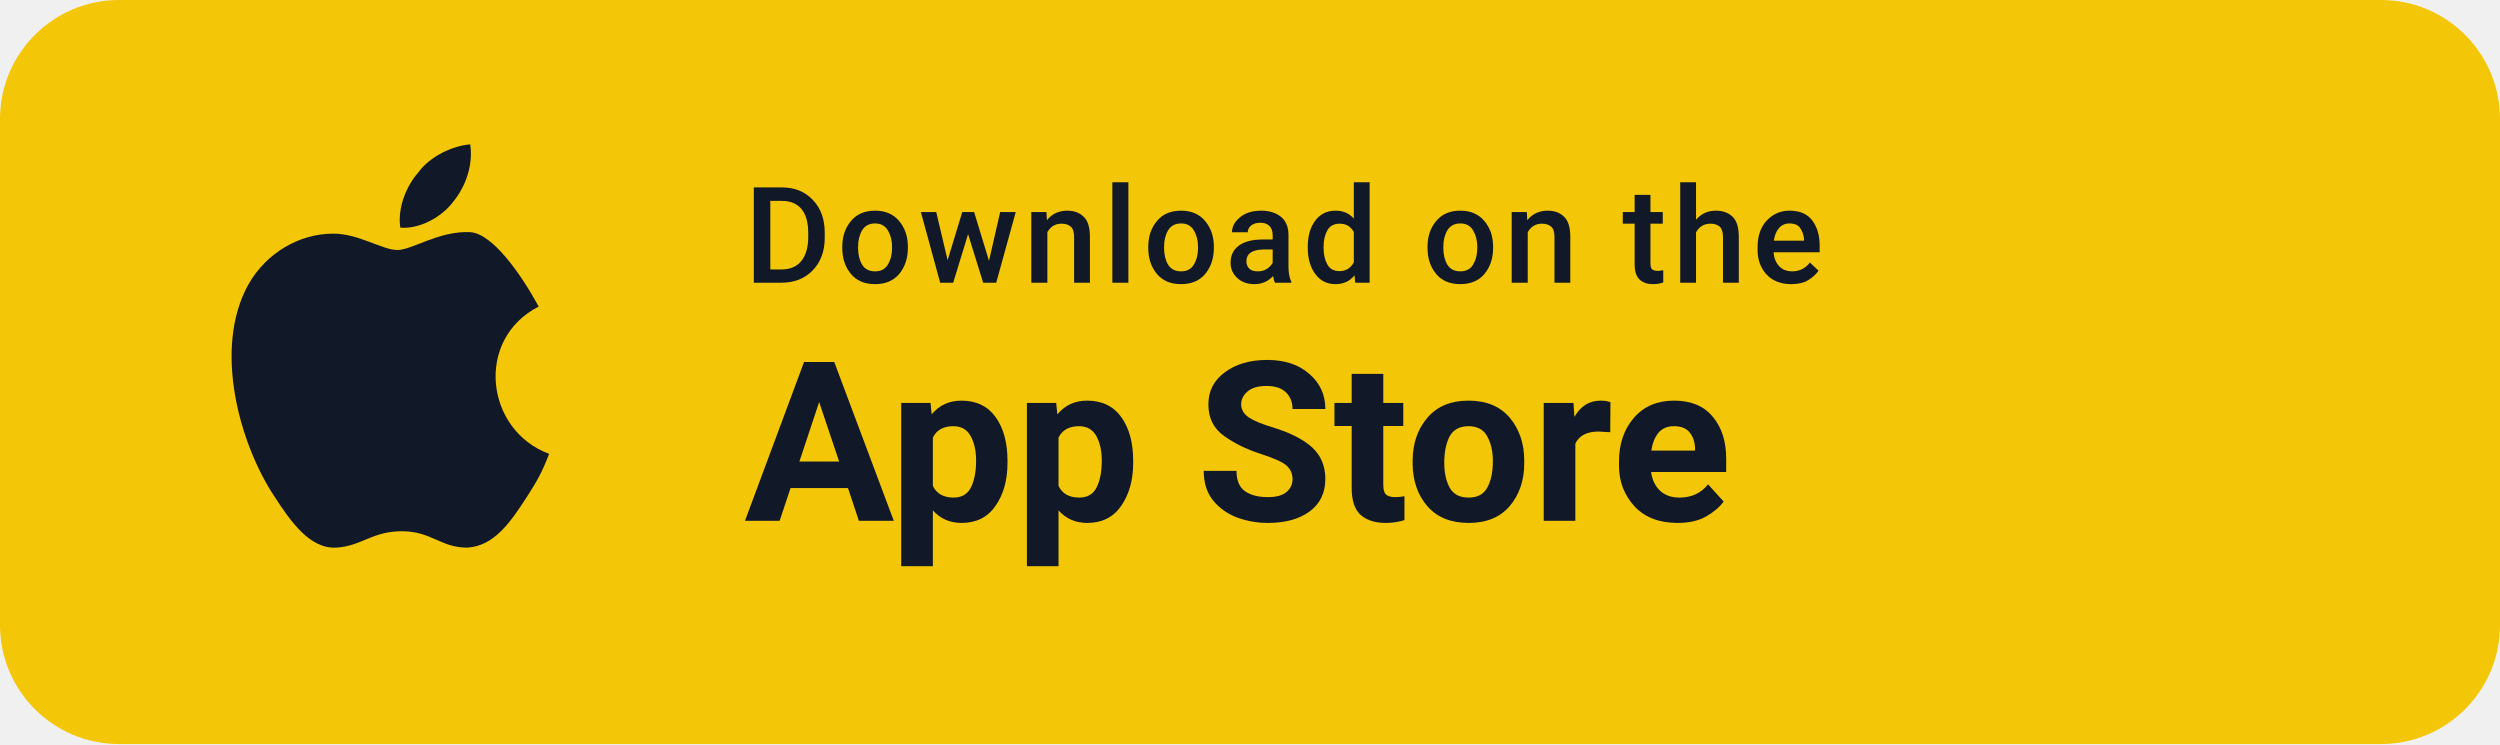
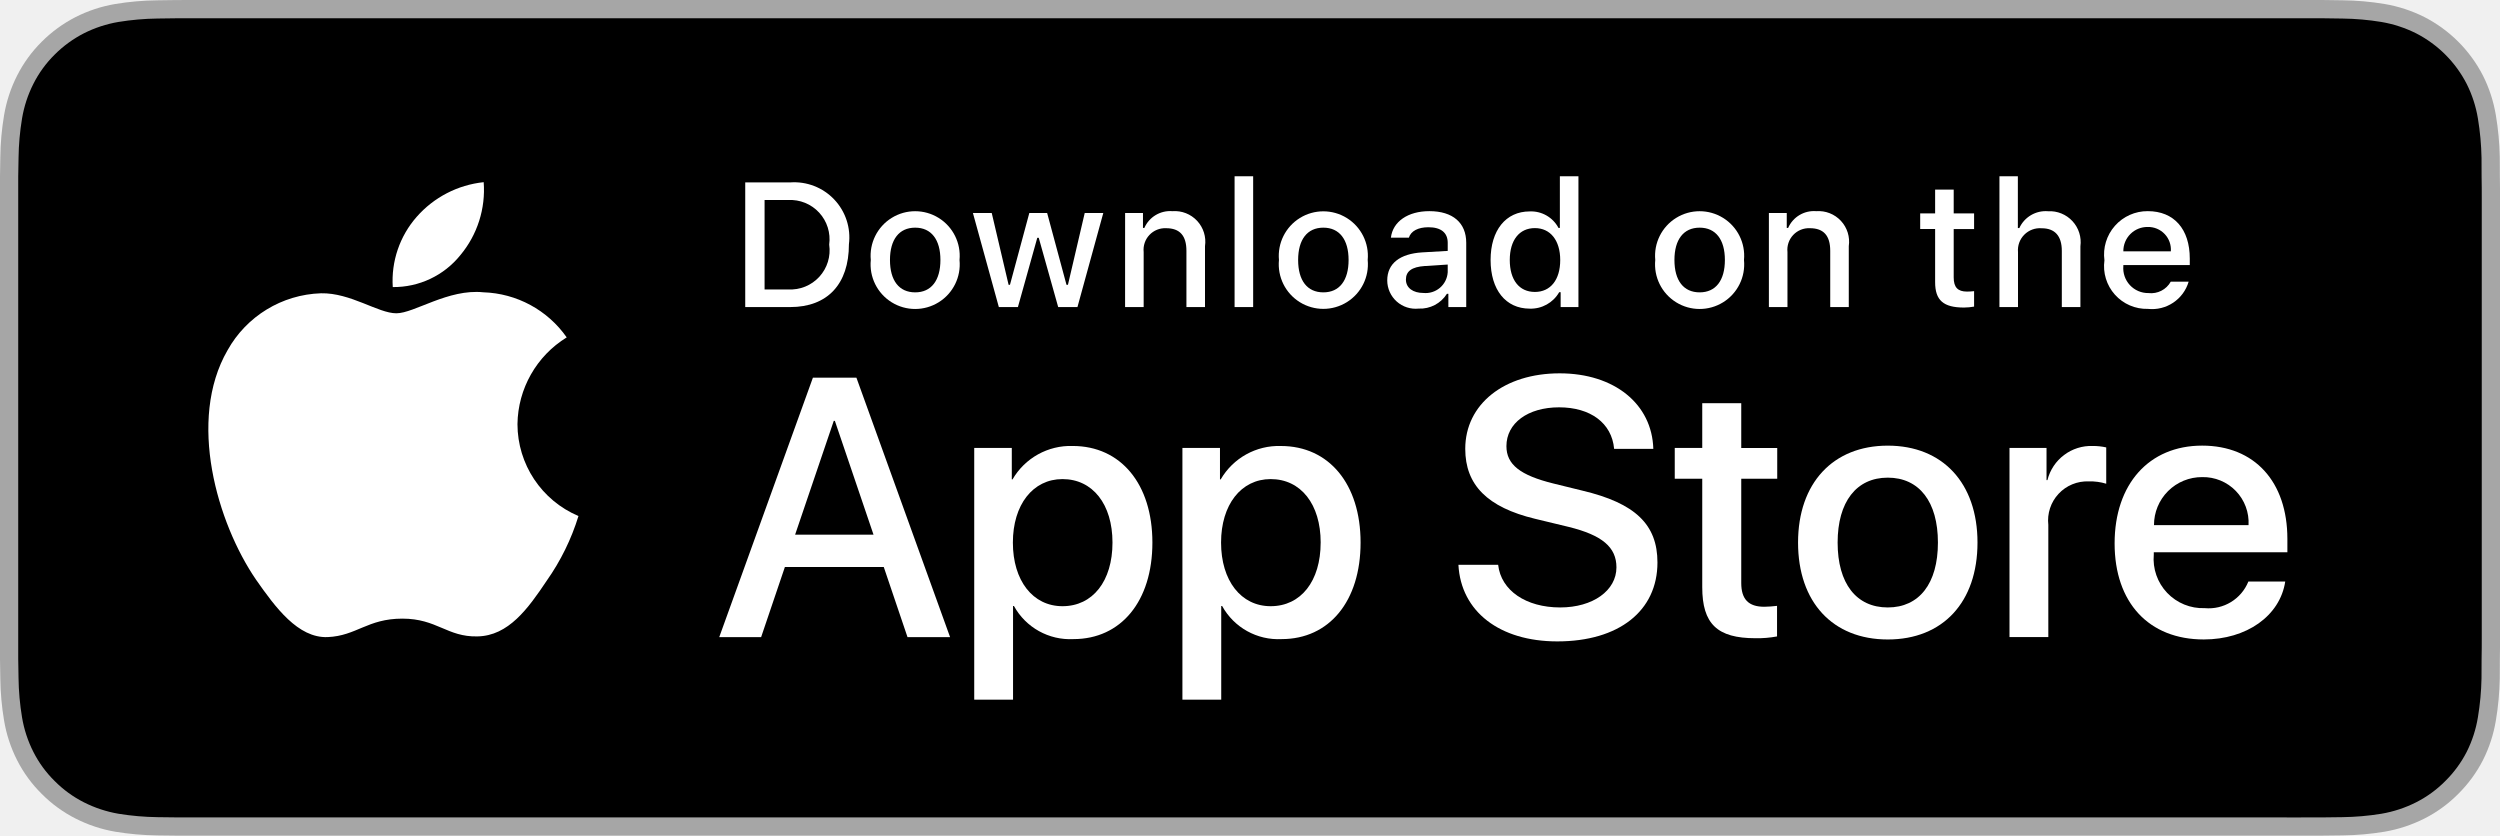
- <svg xmlns="http://www.w3.org/2000/svg" width="168" height="50" viewBox="0 0 168 50" fill="none">
-   <rect width="168" height="50" rx="8" fill="#F3C707" />
-   <g transform="translate(14, 8)">
-     <path d="M16.5 5.5C17.3 4.5 17.8 3.1 17.6 1.7C16.4 1.8 14.9 2.5 14.1 3.6C13.3 4.5 12.7 6 12.9 7.3C14.2 7.4 15.7 6.6 16.5 5.5Z" fill="#111827" />
-     <path d="M17.6 7.6C15.5 7.5 13.7 8.8 12.7 8.8C11.7 8.8 10.1 7.7 8.4 7.7C6.1 7.7 3.9 9 2.7 11.1C0.3 15.4 2.1 21.8 4.4 25.3C5.5 27 6.8 28.9 8.6 28.8C10.3 28.7 11 27.7 13 27.7C15 27.7 15.6 28.8 17.4 28.8C19.2 28.7 20.3 27.1 21.4 25.4C22.1 24.3 22.4 23.8 22.9 22.5C18.6 20.9 17.9 14.8 22.2 12.6C21 10.4 19.1 7.7 17.6 7.6Z" fill="#111827" />
+ <svg xmlns="http://www.w3.org/2000/svg" id="livetype" width="119.664" height="40" viewBox="0 0 119.664 40">
+   <g>
+     <g>
+       <g>
+         <path d="M110.135,0H9.535c-.367,0-.729,0-1.095.002-.306.002-.61.008-.919.013A13.215,13.215,0,0,0,5.517.191a6.665,6.665,0,0,0-1.901.627A6.438,6.438,0,0,0,1.998,1.997,6.258,6.258,0,0,0,.819,3.618a6.601,6.601,0,0,0-.625,1.903,12.993,12.993,0,0,0-.179,2.002C.006,7.83.005,8.138,0,8.444V31.559c.005.31.006.611.015.922a12.992,12.992,0,0,0,.179,2.002,6.588,6.588,0,0,0,.625,1.904A6.208,6.208,0,0,0,1.998,38.001a6.274,6.274,0,0,0,1.619,1.179,6.701,6.701,0,0,0,1.901.631,13.455,13.455,0,0,0,2.004.177c.309.007.613.011.919.011C8.806,40,9.168,40,9.535,40H110.135c.359,0,.725,0,1.084-.002.305,0,.617-.004.922-.011a13.279,13.279,0,0,0,2-.177,6.804,6.804,0,0,0,1.908-.631,6.277,6.277,0,0,0,1.617-1.179,6.395,6.395,0,0,0,1.182-1.614,6.604,6.604,0,0,0,.619-1.904,13.506,13.506,0,0,0,.186-2.002c.004-.311.004-.611.004-.922.008-.363.008-.725.008-1.094V9.536c0-.366,0-.729-.008-1.092,0-.307,0-.614-.004-.921a13.507,13.507,0,0,0-.186-2.002,6.618,6.618,0,0,0-.619-1.903,6.466,6.466,0,0,0-2.799-2.8,6.768,6.768,0,0,0-1.908-.627,13.044,13.044,0,0,0-2-.177c-.305-.005-.617-.011-.922-.013-.359-.002-.725-.002-1.084-.002Z" style="fill: #a6a6a6" />
+         <path d="M8.445,39.125c-.305,0-.602-.004-.904-.011a12.687,12.687,0,0,1-1.869-.163,5.884,5.884,0,0,1-1.657-.548,5.406,5.406,0,0,1-1.397-1.017,5.321,5.321,0,0,1-1.021-1.397,5.722,5.722,0,0,1-.543-1.657,12.414,12.414,0,0,1-.167-1.875c-.006-.211-.015-.913-.015-.913V8.444S.882,7.753.888,7.55a12.37,12.37,0,0,1,.166-1.872,5.755,5.755,0,0,1,.543-1.662A5.373,5.373,0,0,1,2.612,2.618,5.565,5.565,0,0,1,4.014,1.595a5.823,5.823,0,0,1,1.653-.544A12.586,12.586,0,0,1,7.543.887L8.445.875H111.214l.913.013a12.385,12.385,0,0,1,1.858.163,5.938,5.938,0,0,1,1.671.548,5.594,5.594,0,0,1,2.415,2.42,5.763,5.763,0,0,1,.535,1.649,12.995,12.995,0,0,1,.174,1.887c.003.283.003.587.003.89.008.375.008.732.008,1.092V30.465c0,.363,0,.718-.008,1.075,0,.325,0,.623-.004.93a12.731,12.731,0,0,1-.171,1.853,5.739,5.739,0,0,1-.54,1.67,5.48,5.48,0,0,1-1.016,1.386,5.413,5.413,0,0,1-1.399,1.022,5.862,5.862,0,0,1-1.668.55,12.542,12.542,0,0,1-1.869.163c-.293.007-.6.011-.897.011l-1.084.002Z" />
+       </g>
+       <g id="_Group_" data-name="&lt;Group&gt;">
+         <g id="_Group_2" data-name="&lt;Group&gt;">
+           <g id="_Group_3" data-name="&lt;Group&gt;">
+             <path id="_Path_" data-name="&lt;Path&gt;" d="M24.769,20.301a4.949,4.949,0,0,1,2.357-4.152,5.066,5.066,0,0,0-3.991-2.158c-1.679-.176-3.307,1.005-4.163,1.005-.872,0-2.19-.987-3.608-.958a5.315,5.315,0,0,0-4.473,2.728c-1.934,3.348-.491,8.269,1.361,10.976.927,1.325,2.01,2.806,3.428,2.753,1.387-.058,1.905-.884,3.579-.884,1.659,0,2.145.884,3.591.851,1.488-.024,2.426-1.331,3.321-2.669a10.962,10.962,0,0,0,1.518-3.093A4.782,4.782,0,0,1,24.769,20.301Z" style="fill: #fff" />
+             <path id="_Path_2" data-name="&lt;Path&gt;" d="M22.037,12.211a4.872,4.872,0,0,0,1.115-3.491,4.957,4.957,0,0,0-3.208,1.66,4.636,4.636,0,0,0-1.144,3.361A4.099,4.099,0,0,0,22.037,12.211Z" style="fill: #fff" />
+           </g>
+         </g>
+         <g>
+           <path d="M42.302,27.14h-4.733l-1.137,3.356H34.427l4.483-12.418h2.083l4.483,12.418H43.438ZM38.059,25.591h3.752l-1.85-5.447h-.052Z" style="fill: #fff" />
+           <path d="M55.16,25.97c0,2.813-1.506,4.621-3.778,4.621a3.069,3.069,0,0,1-2.849-1.584h-.043v4.484h-1.858V21.442H48.43v1.506h.034a3.212,3.212,0,0,1,2.883-1.601C53.645,21.348,55.16,23.164,55.16,25.97Zm-1.91,0c0-1.833-.947-3.038-2.393-3.038-1.42,0-2.375,1.23-2.375,3.038,0,1.824.955,3.046,2.375,3.046C52.302,29.016,53.25,27.819,53.25,25.97Z" style="fill: #fff" />
+           <path d="M65.125,25.97c0,2.813-1.506,4.621-3.778,4.621a3.069,3.069,0,0,1-2.849-1.584h-.043v4.484h-1.858V21.442H58.395v1.506h.034A3.212,3.212,0,0,1,61.312,21.348C63.61,21.348,65.125,23.164,65.125,25.97Zm-1.91,0c0-1.833-.947-3.038-2.393-3.038-1.42,0-2.375,1.23-2.375,3.038,0,1.824.955,3.046,2.375,3.046C62.267,29.016,63.214,27.819,63.214,25.97Z" style="fill: #fff" />
+           <path d="M71.71,27.036c.138,1.231,1.334,2.04,2.969,2.04,1.566,0,2.693-.809,2.693-1.919,0-.964-.68-1.541-2.289-1.937l-1.609-.388c-2.28-.551-3.339-1.617-3.339-3.348,0-2.143,1.867-3.614,4.519-3.614,2.624,0,4.423,1.472,4.483,3.614h-1.876c-.112-1.239-1.137-1.987-2.634-1.987s-2.521.757-2.521,1.858c0,.878.654,1.395,2.255,1.79l1.368.336c2.548.603,3.606,1.626,3.606,3.442,0,2.323-1.851,3.778-4.794,3.778-2.754,0-4.613-1.421-4.733-3.667Z" style="fill: #fff" />
+           <path d="M83.346,19.3v2.143h1.722v1.472H83.346v4.991c0,.775.345,1.137,1.102,1.137a5.808,5.808,0,0,0,.611-.043v1.463a5.104,5.104,0,0,1-1.032.086c-1.833,0-2.548-.688-2.548-2.444V22.914H80.163V21.442H81.479V19.3Z" style="fill: #fff" />
+           <path d="M86.065,25.97c0-2.849,1.678-4.639,4.294-4.639,2.625,0,4.295,1.79,4.295,4.639,0,2.856-1.661,4.639-4.295,4.639C87.726,30.608,86.065,28.826,86.065,25.97Zm6.695,0c0-1.954-.896-3.107-2.401-3.107s-2.4,1.162-2.4,3.107c0,1.962.895,3.106,2.4,3.106S92.76,27.932,92.76,25.97Z" style="fill: #fff" />
+           <path d="M96.186,21.442h1.772v1.541h.043a2.159,2.159,0,0,1,2.178-1.636,2.866,2.866,0,0,1,.637.069v1.738a2.598,2.598,0,0,0-.835-.112,1.873,1.873,0,0,0-1.937,2.083v5.37h-1.858Z" style="fill: #fff" />
+           <path d="M109.384,27.837c-.25,1.644-1.851,2.771-3.898,2.771-2.634,0-4.269-1.765-4.269-4.596,0-2.84,1.644-4.682,4.19-4.682,2.505,0,4.08,1.721,4.08,4.466v.637h-6.395v.112a2.358,2.358,0,0,0,2.436,2.564,2.048,2.048,0,0,0,2.091-1.273Zm-6.282-2.702h4.526a2.177,2.177,0,0,0-2.221-2.298A2.292,2.292,0,0,0,103.102,25.135Z" style="fill: #fff" />
+         </g>
+       </g>
+     </g>
+     <g id="_Group_4" data-name="&lt;Group&gt;">
+       <g>
+         <path d="M37.826,8.731a2.64,2.64,0,0,1,2.808,2.965c0,1.906-1.03,3.002-2.808,3.002H35.671V8.731Zm-1.229,5.123h1.125a1.876,1.876,0,0,0,1.968-2.146,1.881,1.881,0,0,0-1.968-2.134h-1.125Z" style="fill: #fff" />
+         <path d="M41.681,12.444a2.133,2.133,0,1,1,4.247,0,2.134,2.134,0,1,1-4.247,0Zm3.333,0c0-.976-.438-1.547-1.208-1.547-.772,0-1.207.571-1.207,1.547,0,.984.435,1.55,1.207,1.55C44.575,13.995,45.014,13.424,45.014,12.444Z" style="fill: #fff" />
+         <path d="M51.573,14.698h-.922l-.931-3.316h-.07l-.927,3.316h-.913l-1.241-4.503h.901l.807,3.436h.066l.926-3.436h.853l.926,3.436h.07l.803-3.436h.889Z" style="fill: #fff" />
+         <path d="M53.854,10.195H54.709v.715h.066a1.348,1.348,0,0,1,1.344-.802,1.465,1.465,0,0,1,1.559,1.675v2.915h-.889V12.006c0-.724-.314-1.083-.972-1.083a1.033,1.033,0,0,0-1.075,1.141v2.634h-.889Z" style="fill: #fff" />
+         <path d="M59.094,8.437h.889v6.261h-.889Z" style="fill: #fff" />
+         <path d="M61.218,12.444a2.133,2.133,0,1,1,4.248,0,2.134,2.134,0,1,1-4.248,0Zm3.333,0c0-.976-.438-1.547-1.208-1.547-.772,0-1.207.571-1.207,1.547,0,.984.435,1.55,1.207,1.55C64.112,13.995,64.551,13.424,64.551,12.444Z" style="fill: #fff" />
+         <path d="M66.401,13.424c0-.811.604-1.278,1.675-1.344l1.22-.07v-.389c0-.476-.314-.744-.922-.744-.496,0-.84.182-.938.5h-.86c.091-.773.818-1.27,1.84-1.27,1.129,0,1.766.562,1.766,1.513v3.077h-.855v-.633h-.07a1.515,1.515,0,0,1-1.353.707A1.36,1.36,0,0,1,66.401,13.424Zm2.895-.385v-.376l-1.1.07c-.62.042-.901.252-.901.649,0,.405.352.641.835.641A1.062,1.062,0,0,0,69.295,13.04Z" style="fill: #fff" />
+         <path d="M71.348,12.444c0-1.423.731-2.324,1.869-2.324a1.484,1.484,0,0,1,1.381.79h.066V8.437h.889v6.261h-.852v-.711h-.07a1.563,1.563,0,0,1-1.414.786C72.072,14.772,71.348,13.871,71.348,12.444Zm.918,0c0,.955.45,1.53,1.203,1.53.749,0,1.212-.583,1.212-1.526,0-.938-.468-1.53-1.212-1.53C72.721,10.918,72.266,11.497,72.266,12.444Z" style="fill: #fff" />
+         <path d="M79.23,12.444a2.133,2.133,0,1,1,4.247,0,2.134,2.134,0,1,1-4.247,0Zm3.333,0c0-.976-.438-1.547-1.208-1.547-.772,0-1.207.571-1.207,1.547,0,.984.435,1.55,1.207,1.55C82.125,13.995,82.563,13.424,82.563,12.444Z" style="fill: #fff" />
+         <path d="M84.669,10.195h.855v.715h.066a1.348,1.348,0,0,1,1.344-.802,1.465,1.465,0,0,1,1.559,1.675v2.915H87.605V12.006c0-.724-.314-1.083-.972-1.083a1.033,1.033,0,0,0-1.075,1.141v2.634h-.889Z" style="fill: #fff" />
+         <path d="M93.515,9.074v1.142h.976v.749h-.976V13.279c0,.472.194.678.637.678a2.967,2.967,0,0,0,.339-.021v.74a2.916,2.916,0,0,1-.483.045c-.988,0-1.382-.348-1.382-1.216v-2.543h-.715v-.749h.715V9.074Z" style="fill: #fff" />
+         <path d="M95.705,8.437h.881v2.481h.07a1.386,1.386,0,0,1,1.373-.807,1.483,1.483,0,0,1,1.551,1.679v2.907H98.69v-2.688c0-.719-.335-1.083-.963-1.083a1.052,1.052,0,0,0-1.134,1.142v2.63h-.889Z" style="fill: #fff" />
+         <path d="M104.761,13.482a1.828,1.828,0,0,1-1.951,1.303A2.045,2.045,0,0,1,100.73,12.46a2.077,2.077,0,0,1,2.076-2.353c1.253,0,2.009.856,2.009,2.27V12.688h-3.18v.05a1.19,1.19,0,0,0,1.199,1.29,1.079,1.079,0,0,0,1.071-.546Zm-3.126-1.451h2.274a1.086,1.086,0,0,0-1.108-1.167A1.152,1.152,0,0,0,101.635,12.031Z" style="fill: #fff" />
+       </g>
+     </g>
  </g>
-   <text x="50" y="19" fill="#111827" font-family="system-ui,-apple-system,Segoe UI,Roboto,Arial,sans-serif" font-size="9" font-weight="500" letter-spacing="0.04em">Download on the</text>
-   <text x="50" y="35" fill="#111827" font-family="system-ui,-apple-system,Segoe UI,Roboto,Arial,sans-serif" font-size="15" font-weight="700">App Store</text>
</svg>
